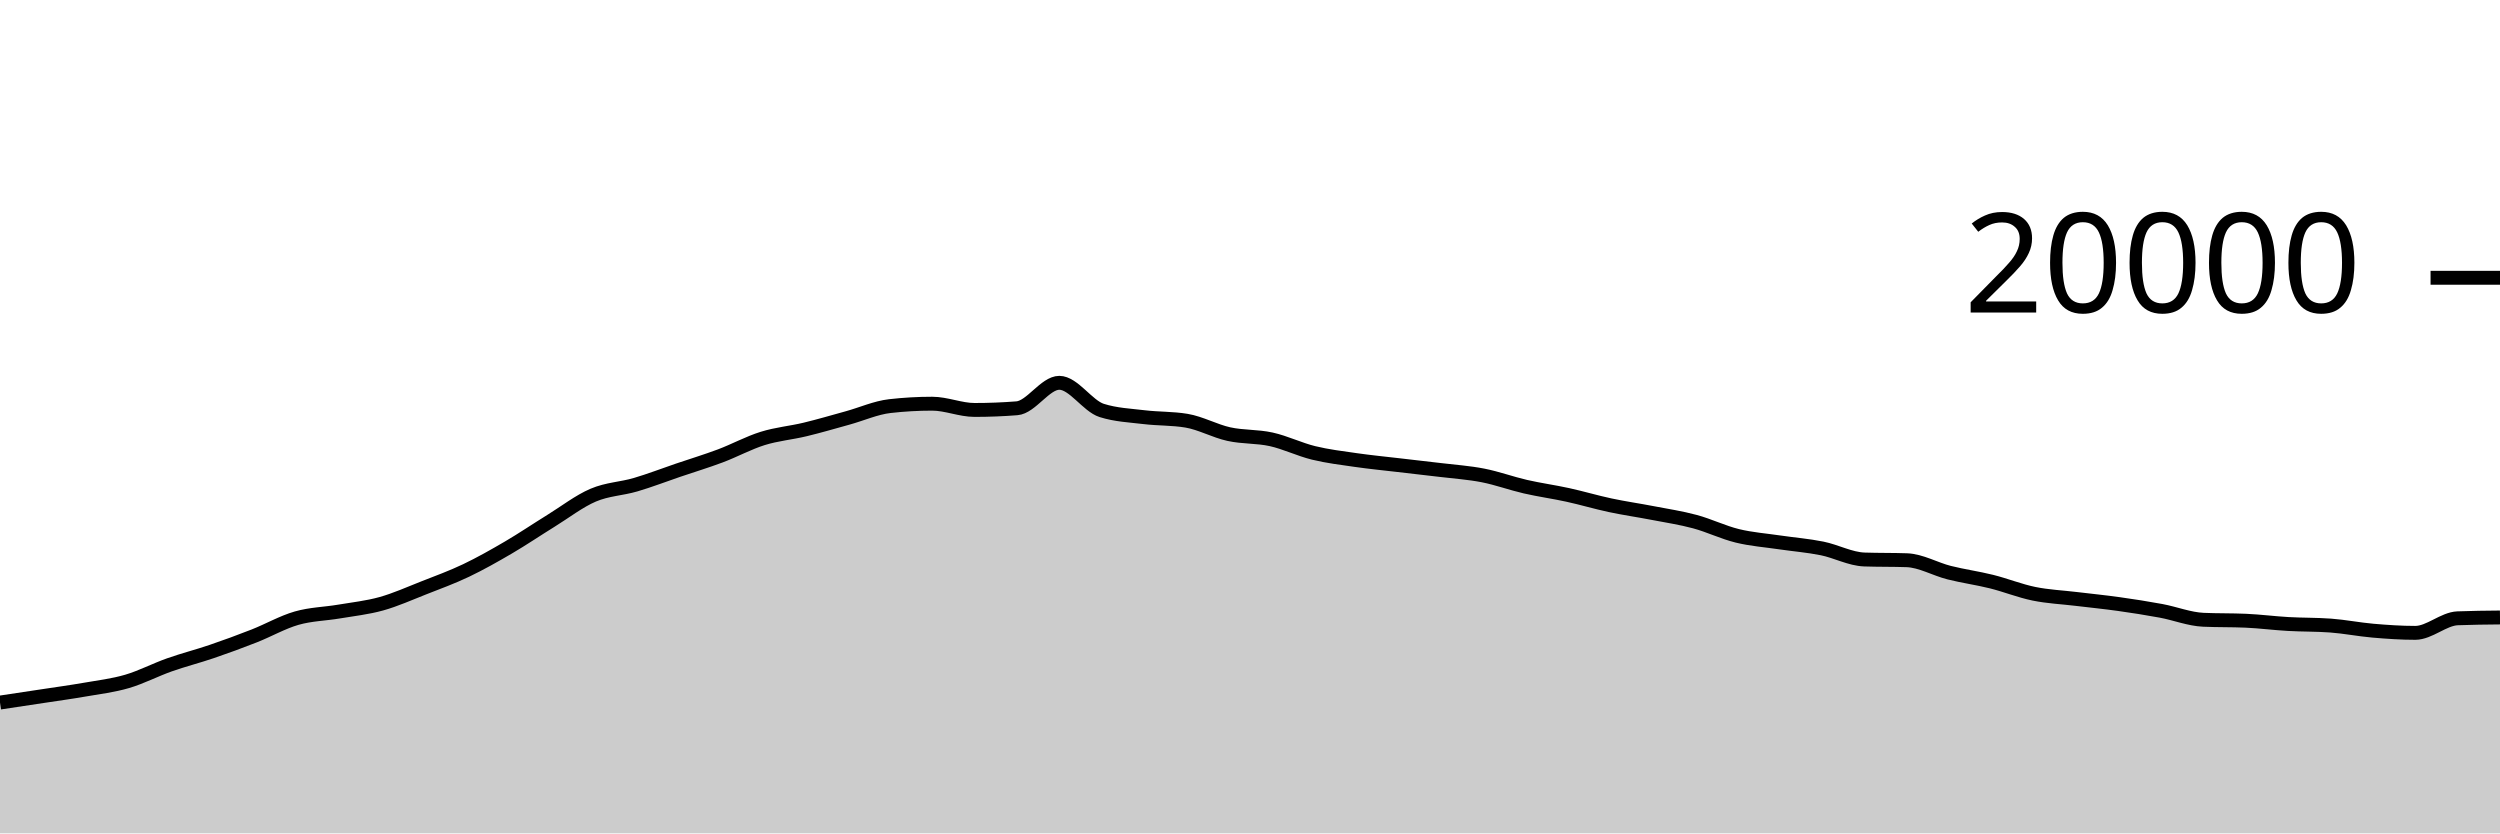
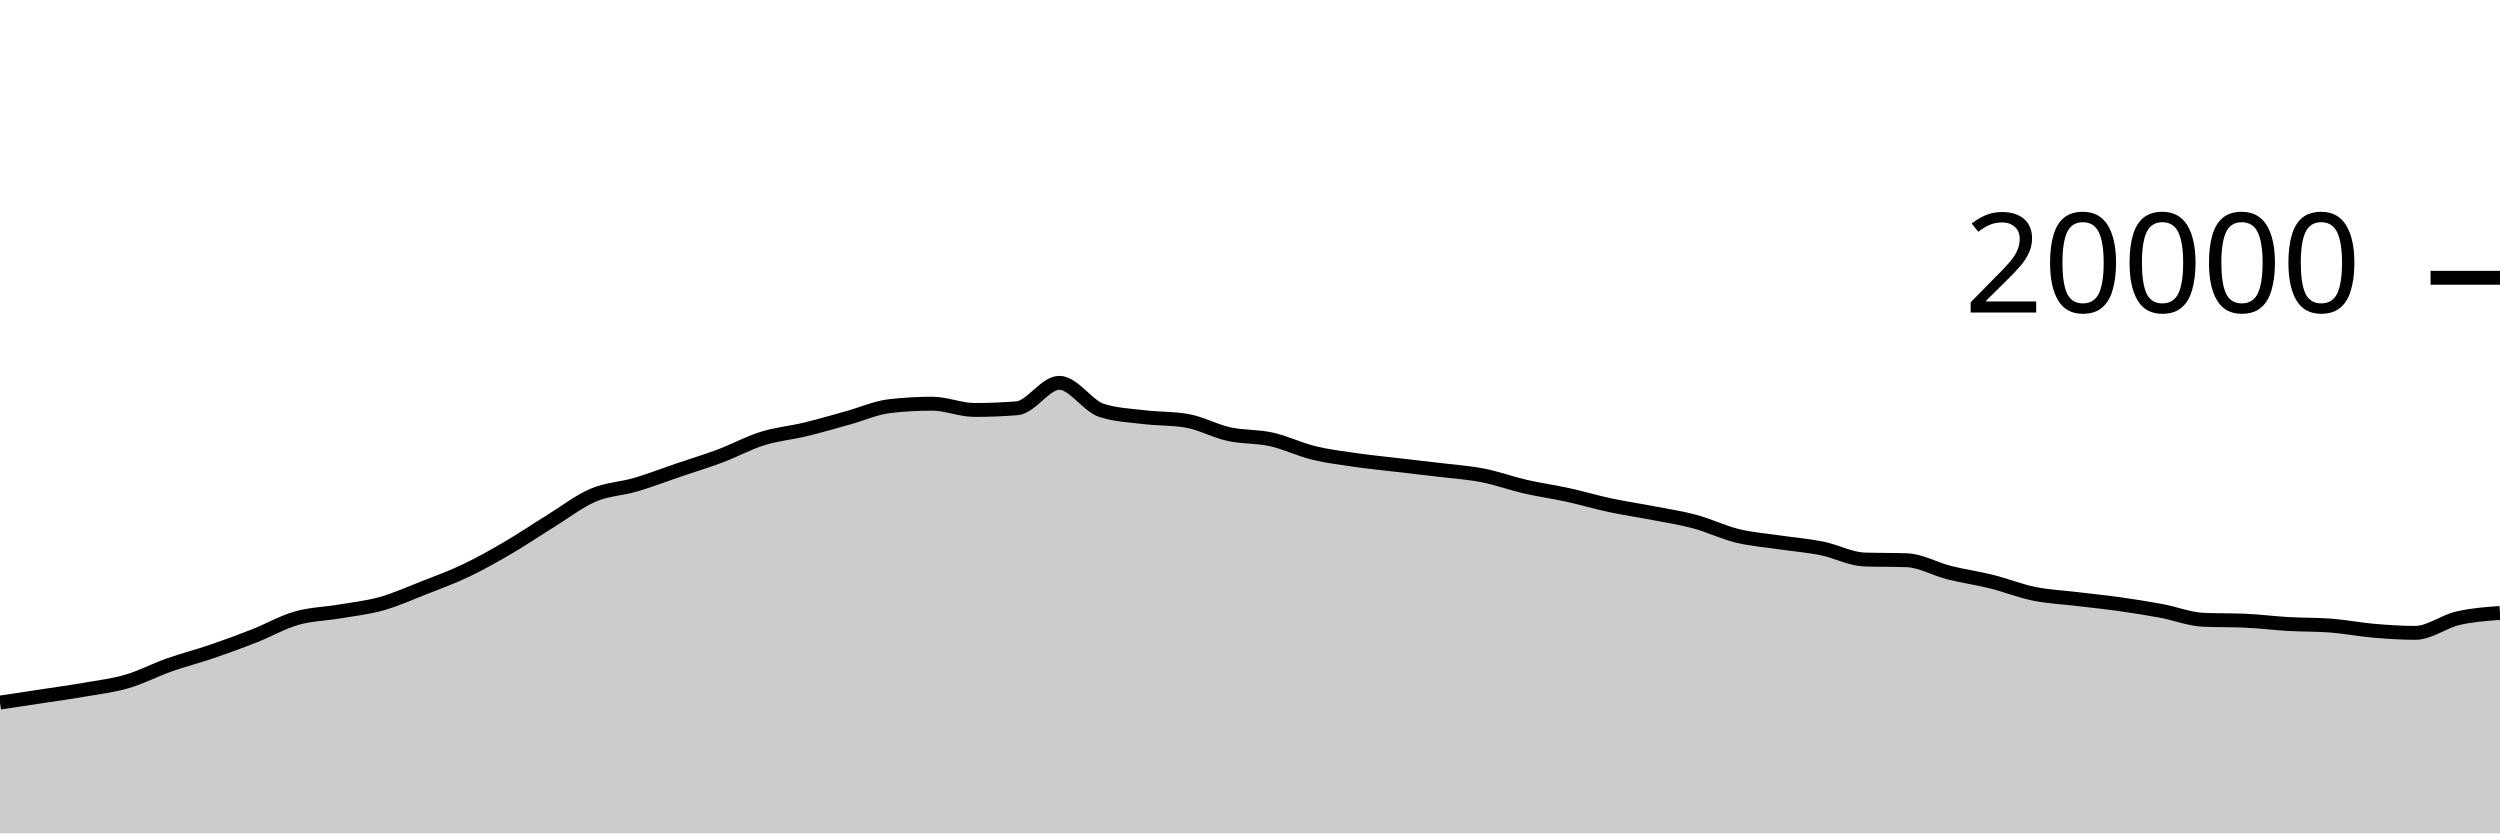
<svg xmlns="http://www.w3.org/2000/svg" viewBox="0 0 180 60">
  <g transform="translate(0,20)">
-     <path class="area" fill="rgba(0, 0, 0, 0.2)" d="M0,30.584C1.017,30.431,2.034,30.279,3.051,30.124C4.068,29.969,5.085,29.831,6.102,29.654C7.119,29.477,8.136,29.358,9.153,29.06C10.169,28.762,11.186,28.227,12.203,27.868C13.22,27.509,14.237,27.253,15.254,26.906C16.271,26.559,17.288,26.186,18.305,25.786C19.322,25.386,20.339,24.8,21.356,24.508C22.373,24.216,23.39,24.205,24.407,24.032C25.424,23.859,26.441,23.754,27.458,23.47C28.475,23.186,29.492,22.727,30.508,22.328C31.525,21.929,32.542,21.559,33.559,21.074C34.576,20.589,35.593,20.013,36.61,19.418C37.627,18.823,38.644,18.132,39.661,17.504C40.678,16.876,41.695,16.084,42.712,15.65C43.729,15.216,44.746,15.197,45.763,14.898C46.78,14.599,47.797,14.204,48.814,13.858C49.831,13.512,50.847,13.206,51.864,12.824C52.881,12.442,53.898,11.885,54.915,11.568C55.932,11.251,56.949,11.167,57.966,10.922C58.983,10.677,60,10.376,61.017,10.096C62.034,9.816,63.051,9.356,64.068,9.24C65.085,9.124,66.102,9.066,67.119,9.066C68.136,9.066,69.153,9.516,70.169,9.516C71.186,9.516,72.203,9.476,73.22,9.396C74.237,9.316,75.254,7.562,76.271,7.562C77.288,7.562,78.305,9.229,79.322,9.552C80.339,9.875,81.356,9.913,82.373,10.036C83.39,10.159,84.407,10.121,85.424,10.29C86.441,10.459,87.458,11.032,88.475,11.256C89.492,11.48,90.508,11.407,91.525,11.632C92.542,11.857,93.559,12.359,94.576,12.608C95.593,12.857,96.61,12.977,97.627,13.124C98.644,13.271,99.661,13.368,100.678,13.488C101.695,13.608,102.712,13.718,103.729,13.842C104.746,13.966,105.763,14.032,106.78,14.232C107.797,14.432,108.814,14.806,109.831,15.04C110.847,15.274,111.864,15.411,112.881,15.634C113.898,15.857,114.915,16.161,115.932,16.378C116.949,16.595,117.966,16.739,118.983,16.936C120,17.133,121.017,17.284,122.034,17.558C123.051,17.832,124.068,18.331,125.085,18.58C126.102,18.829,127.119,18.901,128.136,19.052C129.153,19.203,130.169,19.281,131.186,19.486C132.203,19.691,133.22,20.249,134.237,20.284C135.254,20.319,136.271,20.301,137.288,20.336C138.305,20.371,139.322,20.973,140.339,21.23C141.356,21.487,142.373,21.623,143.39,21.876C144.407,22.129,145.424,22.542,146.441,22.75C147.458,22.958,148.475,23.001,149.492,23.124C150.508,23.247,151.525,23.347,152.542,23.49C153.559,23.633,154.576,23.791,155.593,23.98C156.61,24.169,157.627,24.579,158.644,24.624C159.661,24.669,160.678,24.647,161.695,24.692C162.712,24.737,163.729,24.87,164.746,24.928C165.763,24.986,166.78,24.965,167.797,25.04C168.814,25.115,169.831,25.32,170.847,25.408C171.864,25.496,172.881,25.566,173.898,25.566C174.915,25.566,175.932,24.558,176.949,24.518C177.966,24.478,178.983,24.468,180,24.458L180,40C178.983,40,177.966,40,176.949,40C175.932,40,174.915,40,173.898,40C172.881,40,171.864,40,170.847,40C169.831,40,168.814,40,167.797,40C166.78,40,165.763,40,164.746,40C163.729,40,162.712,40,161.695,40C160.678,40,159.661,40,158.644,40C157.627,40,156.61,40,155.593,40C154.576,40,153.559,40,152.542,40C151.525,40,150.508,40,149.492,40C148.475,40,147.458,40,146.441,40C145.424,40,144.407,40,143.39,40C142.373,40,141.356,40,140.339,40C139.322,40,138.305,40,137.288,40C136.271,40,135.254,40,134.237,40C133.22,40,132.203,40,131.186,40C130.169,40,129.153,40,128.136,40C127.119,40,126.102,40,125.085,40C124.068,40,123.051,40,122.034,40C121.017,40,120,40,118.983,40C117.966,40,116.949,40,115.932,40C114.915,40,113.898,40,112.881,40C111.864,40,110.847,40,109.831,40C108.814,40,107.797,40,106.78,40C105.763,40,104.746,40,103.729,40C102.712,40,101.695,40,100.678,40C99.661,40,98.644,40,97.627,40C96.61,40,95.593,40,94.576,40C93.559,40,92.542,40,91.525,40C90.508,40,89.492,40,88.475,40C87.458,40,86.441,40,85.424,40C84.407,40,83.39,40,82.373,40C81.356,40,80.339,40,79.322,40C78.305,40,77.288,40,76.271,40C75.254,40,74.237,40,73.22,40C72.203,40,71.186,40,70.169,40C69.153,40,68.136,40,67.119,40C66.102,40,65.085,40,64.068,40C63.051,40,62.034,40,61.017,40C60,40,58.983,40,57.966,40C56.949,40,55.932,40,54.915,40C53.898,40,52.881,40,51.864,40C50.847,40,49.831,40,48.814,40C47.797,40,46.78,40,45.763,40C44.746,40,43.729,40,42.712,40C41.695,40,40.678,40,39.661,40C38.644,40,37.627,40,36.61,40C35.593,40,34.576,40,33.559,40C32.542,40,31.525,40,30.508,40C29.492,40,28.475,40,27.458,40C26.441,40,25.424,40,24.407,40C23.39,40,22.373,40,21.356,40C20.339,40,19.322,40,18.305,40C17.288,40,16.271,40,15.254,40C14.237,40,13.22,40,12.203,40C11.186,40,10.169,40,9.153,40C8.136,40,7.119,40,6.102,40C5.085,40,4.068,40,3.051,40C2.034,40,1.017,40,0,40Z" />
-     <path class="line" stroke="black" fill="none" d="M0,30.584C1.017,30.431,2.034,30.279,3.051,30.124C4.068,29.969,5.085,29.831,6.102,29.654C7.119,29.477,8.136,29.358,9.153,29.06C10.169,28.762,11.186,28.227,12.203,27.868C13.22,27.509,14.237,27.253,15.254,26.906C16.271,26.559,17.288,26.186,18.305,25.786C19.322,25.386,20.339,24.8,21.356,24.508C22.373,24.216,23.39,24.205,24.407,24.032C25.424,23.859,26.441,23.754,27.458,23.47C28.475,23.186,29.492,22.727,30.508,22.328C31.525,21.929,32.542,21.559,33.559,21.074C34.576,20.589,35.593,20.013,36.61,19.418C37.627,18.823,38.644,18.132,39.661,17.504C40.678,16.876,41.695,16.084,42.712,15.65C43.729,15.216,44.746,15.197,45.763,14.898C46.78,14.599,47.797,14.204,48.814,13.858C49.831,13.512,50.847,13.206,51.864,12.824C52.881,12.442,53.898,11.885,54.915,11.568C55.932,11.251,56.949,11.167,57.966,10.922C58.983,10.677,60,10.376,61.017,10.096C62.034,9.816,63.051,9.356,64.068,9.24C65.085,9.124,66.102,9.066,67.119,9.066C68.136,9.066,69.153,9.516,70.169,9.516C71.186,9.516,72.203,9.476,73.22,9.396C74.237,9.316,75.254,7.562,76.271,7.562C77.288,7.562,78.305,9.229,79.322,9.552C80.339,9.875,81.356,9.913,82.373,10.036C83.39,10.159,84.407,10.121,85.424,10.29C86.441,10.459,87.458,11.032,88.475,11.256C89.492,11.48,90.508,11.407,91.525,11.632C92.542,11.857,93.559,12.359,94.576,12.608C95.593,12.857,96.61,12.977,97.627,13.124C98.644,13.271,99.661,13.368,100.678,13.488C101.695,13.608,102.712,13.718,103.729,13.842C104.746,13.966,105.763,14.032,106.78,14.232C107.797,14.432,108.814,14.806,109.831,15.04C110.847,15.274,111.864,15.411,112.881,15.634C113.898,15.857,114.915,16.161,115.932,16.378C116.949,16.595,117.966,16.739,118.983,16.936C120,17.133,121.017,17.284,122.034,17.558C123.051,17.832,124.068,18.331,125.085,18.58C126.102,18.829,127.119,18.901,128.136,19.052C129.153,19.203,130.169,19.281,131.186,19.486C132.203,19.691,133.22,20.249,134.237,20.284C135.254,20.319,136.271,20.301,137.288,20.336C138.305,20.371,139.322,20.973,140.339,21.23C141.356,21.487,142.373,21.623,143.39,21.876C144.407,22.129,145.424,22.542,146.441,22.75C147.458,22.958,148.475,23.001,149.492,23.124C150.508,23.247,151.525,23.347,152.542,23.49C153.559,23.633,154.576,23.791,155.593,23.98C156.61,24.169,157.627,24.579,158.644,24.624C159.661,24.669,160.678,24.647,161.695,24.692C162.712,24.737,163.729,24.87,164.746,24.928C165.763,24.986,166.78,24.965,167.797,25.04C168.814,25.115,169.831,25.32,170.847,25.408C171.864,25.496,172.881,25.566,173.898,25.566C174.915,25.566,175.932,24.558,176.949,24.518C177.966,24.478,178.983,24.468,180,24.458" />
+     <path class="area" fill="rgba(0, 0, 0, 0.2)" d="M0,30.584C1.017,30.431,2.034,30.279,3.051,30.124C4.068,29.969,5.085,29.831,6.102,29.654C7.119,29.477,8.136,29.358,9.153,29.06C10.169,28.762,11.186,28.227,12.203,27.868C13.22,27.509,14.237,27.253,15.254,26.906C16.271,26.559,17.288,26.186,18.305,25.786C19.322,25.386,20.339,24.8,21.356,24.508C22.373,24.216,23.39,24.205,24.407,24.032C25.424,23.859,26.441,23.754,27.458,23.47C28.475,23.186,29.492,22.727,30.508,22.328C31.525,21.929,32.542,21.559,33.559,21.074C34.576,20.589,35.593,20.013,36.61,19.418C37.627,18.823,38.644,18.132,39.661,17.504C40.678,16.876,41.695,16.084,42.712,15.65C43.729,15.216,44.746,15.197,45.763,14.898C46.78,14.599,47.797,14.204,48.814,13.858C49.831,13.512,50.847,13.206,51.864,12.824C52.881,12.442,53.898,11.885,54.915,11.568C55.932,11.251,56.949,11.167,57.966,10.922C58.983,10.677,60,10.376,61.017,10.096C62.034,9.816,63.051,9.356,64.068,9.24C65.085,9.124,66.102,9.066,67.119,9.066C68.136,9.066,69.153,9.516,70.169,9.516C71.186,9.516,72.203,9.476,73.22,9.396C74.237,9.316,75.254,7.562,76.271,7.562C77.288,7.562,78.305,9.229,79.322,9.552C80.339,9.875,81.356,9.913,82.373,10.036C83.39,10.159,84.407,10.121,85.424,10.29C86.441,10.459,87.458,11.032,88.475,11.256C89.492,11.48,90.508,11.407,91.525,11.632C92.542,11.857,93.559,12.359,94.576,12.608C95.593,12.857,96.61,12.977,97.627,13.124C98.644,13.271,99.661,13.368,100.678,13.488C101.695,13.608,102.712,13.718,103.729,13.842C104.746,13.966,105.763,14.032,106.78,14.232C107.797,14.432,108.814,14.806,109.831,15.04C110.847,15.274,111.864,15.411,112.881,15.634C113.898,15.857,114.915,16.161,115.932,16.378C116.949,16.595,117.966,16.739,118.983,16.936C120,17.133,121.017,17.284,122.034,17.558C123.051,17.832,124.068,18.331,125.085,18.58C126.102,18.829,127.119,18.901,128.136,19.052C129.153,19.203,130.169,19.281,131.186,19.486C132.203,19.691,133.22,20.249,134.237,20.284C135.254,20.319,136.271,20.301,137.288,20.336C138.305,20.371,139.322,20.973,140.339,21.23C141.356,21.487,142.373,21.623,143.39,21.876C144.407,22.129,145.424,22.542,146.441,22.75C147.458,22.958,148.475,23.001,149.492,23.124C150.508,23.247,151.525,23.347,152.542,23.49C153.559,23.633,154.576,23.791,155.593,23.98C156.61,24.169,157.627,24.579,158.644,24.624C159.661,24.669,160.678,24.647,161.695,24.692C162.712,24.737,163.729,24.87,164.746,24.928C165.763,24.986,166.78,24.965,167.797,25.04C168.814,25.115,169.831,25.32,170.847,25.408C171.864,25.496,172.881,25.566,173.898,25.566C174.915,25.566,175.932,24.757,176.949,24.518C177.966,24.279,178.983,24.206,180,24.132L180,40C178.983,40,177.966,40,176.949,40C175.932,40,174.915,40,173.898,40C172.881,40,171.864,40,170.847,40C169.831,40,168.814,40,167.797,40C166.78,40,165.763,40,164.746,40C163.729,40,162.712,40,161.695,40C160.678,40,159.661,40,158.644,40C157.627,40,156.61,40,155.593,40C154.576,40,153.559,40,152.542,40C151.525,40,150.508,40,149.492,40C148.475,40,147.458,40,146.441,40C145.424,40,144.407,40,143.39,40C142.373,40,141.356,40,140.339,40C139.322,40,138.305,40,137.288,40C136.271,40,135.254,40,134.237,40C133.22,40,132.203,40,131.186,40C130.169,40,129.153,40,128.136,40C127.119,40,126.102,40,125.085,40C124.068,40,123.051,40,122.034,40C121.017,40,120,40,118.983,40C117.966,40,116.949,40,115.932,40C114.915,40,113.898,40,112.881,40C111.864,40,110.847,40,109.831,40C108.814,40,107.797,40,106.78,40C105.763,40,104.746,40,103.729,40C102.712,40,101.695,40,100.678,40C99.661,40,98.644,40,97.627,40C96.61,40,95.593,40,94.576,40C93.559,40,92.542,40,91.525,40C90.508,40,89.492,40,88.475,40C87.458,40,86.441,40,85.424,40C84.407,40,83.39,40,82.373,40C81.356,40,80.339,40,79.322,40C78.305,40,77.288,40,76.271,40C75.254,40,74.237,40,73.22,40C72.203,40,71.186,40,70.169,40C69.153,40,68.136,40,67.119,40C66.102,40,65.085,40,64.068,40C63.051,40,62.034,40,61.017,40C60,40,58.983,40,57.966,40C56.949,40,55.932,40,54.915,40C53.898,40,52.881,40,51.864,40C50.847,40,49.831,40,48.814,40C47.797,40,46.78,40,45.763,40C44.746,40,43.729,40,42.712,40C41.695,40,40.678,40,39.661,40C38.644,40,37.627,40,36.61,40C35.593,40,34.576,40,33.559,40C32.542,40,31.525,40,30.508,40C29.492,40,28.475,40,27.458,40C26.441,40,25.424,40,24.407,40C23.39,40,22.373,40,21.356,40C20.339,40,19.322,40,18.305,40C17.288,40,16.271,40,15.254,40C14.237,40,13.22,40,12.203,40C11.186,40,10.169,40,9.153,40C8.136,40,7.119,40,6.102,40C5.085,40,4.068,40,3.051,40C2.034,40,1.017,40,0,40Z" />
+     <path class="line" stroke="black" fill="none" d="M0,30.584C1.017,30.431,2.034,30.279,3.051,30.124C4.068,29.969,5.085,29.831,6.102,29.654C7.119,29.477,8.136,29.358,9.153,29.06C10.169,28.762,11.186,28.227,12.203,27.868C13.22,27.509,14.237,27.253,15.254,26.906C16.271,26.559,17.288,26.186,18.305,25.786C19.322,25.386,20.339,24.8,21.356,24.508C22.373,24.216,23.39,24.205,24.407,24.032C25.424,23.859,26.441,23.754,27.458,23.47C28.475,23.186,29.492,22.727,30.508,22.328C31.525,21.929,32.542,21.559,33.559,21.074C34.576,20.589,35.593,20.013,36.61,19.418C37.627,18.823,38.644,18.132,39.661,17.504C40.678,16.876,41.695,16.084,42.712,15.65C43.729,15.216,44.746,15.197,45.763,14.898C46.78,14.599,47.797,14.204,48.814,13.858C49.831,13.512,50.847,13.206,51.864,12.824C52.881,12.442,53.898,11.885,54.915,11.568C55.932,11.251,56.949,11.167,57.966,10.922C58.983,10.677,60,10.376,61.017,10.096C62.034,9.816,63.051,9.356,64.068,9.24C65.085,9.124,66.102,9.066,67.119,9.066C68.136,9.066,69.153,9.516,70.169,9.516C71.186,9.516,72.203,9.476,73.22,9.396C74.237,9.316,75.254,7.562,76.271,7.562C77.288,7.562,78.305,9.229,79.322,9.552C80.339,9.875,81.356,9.913,82.373,10.036C83.39,10.159,84.407,10.121,85.424,10.29C86.441,10.459,87.458,11.032,88.475,11.256C89.492,11.48,90.508,11.407,91.525,11.632C92.542,11.857,93.559,12.359,94.576,12.608C95.593,12.857,96.61,12.977,97.627,13.124C98.644,13.271,99.661,13.368,100.678,13.488C101.695,13.608,102.712,13.718,103.729,13.842C104.746,13.966,105.763,14.032,106.78,14.232C107.797,14.432,108.814,14.806,109.831,15.04C110.847,15.274,111.864,15.411,112.881,15.634C113.898,15.857,114.915,16.161,115.932,16.378C116.949,16.595,117.966,16.739,118.983,16.936C120,17.133,121.017,17.284,122.034,17.558C123.051,17.832,124.068,18.331,125.085,18.58C126.102,18.829,127.119,18.901,128.136,19.052C129.153,19.203,130.169,19.281,131.186,19.486C132.203,19.691,133.22,20.249,134.237,20.284C135.254,20.319,136.271,20.301,137.288,20.336C138.305,20.371,139.322,20.973,140.339,21.23C141.356,21.487,142.373,21.623,143.39,21.876C144.407,22.129,145.424,22.542,146.441,22.75C147.458,22.958,148.475,23.001,149.492,23.124C150.508,23.247,151.525,23.347,152.542,23.49C153.559,23.633,154.576,23.791,155.593,23.98C156.61,24.169,157.627,24.579,158.644,24.624C159.661,24.669,160.678,24.647,161.695,24.692C162.712,24.737,163.729,24.87,164.746,24.928C165.763,24.986,166.78,24.965,167.797,25.04C168.814,25.115,169.831,25.32,170.847,25.408C171.864,25.496,172.881,25.566,173.898,25.566C174.915,25.566,175.932,24.757,176.949,24.518C177.966,24.279,178.983,24.206,180,24.132" />
    <path class="axis-ceiling" stroke-width="1" stroke="black" fill="none" d="M175,0L180,0" />
    <text class="axis-ceiling-label" font-family="sans-serif" text-anchor="end" font-size="10px" x="170" y="2.5">20000</text>
  </g>
</svg>
